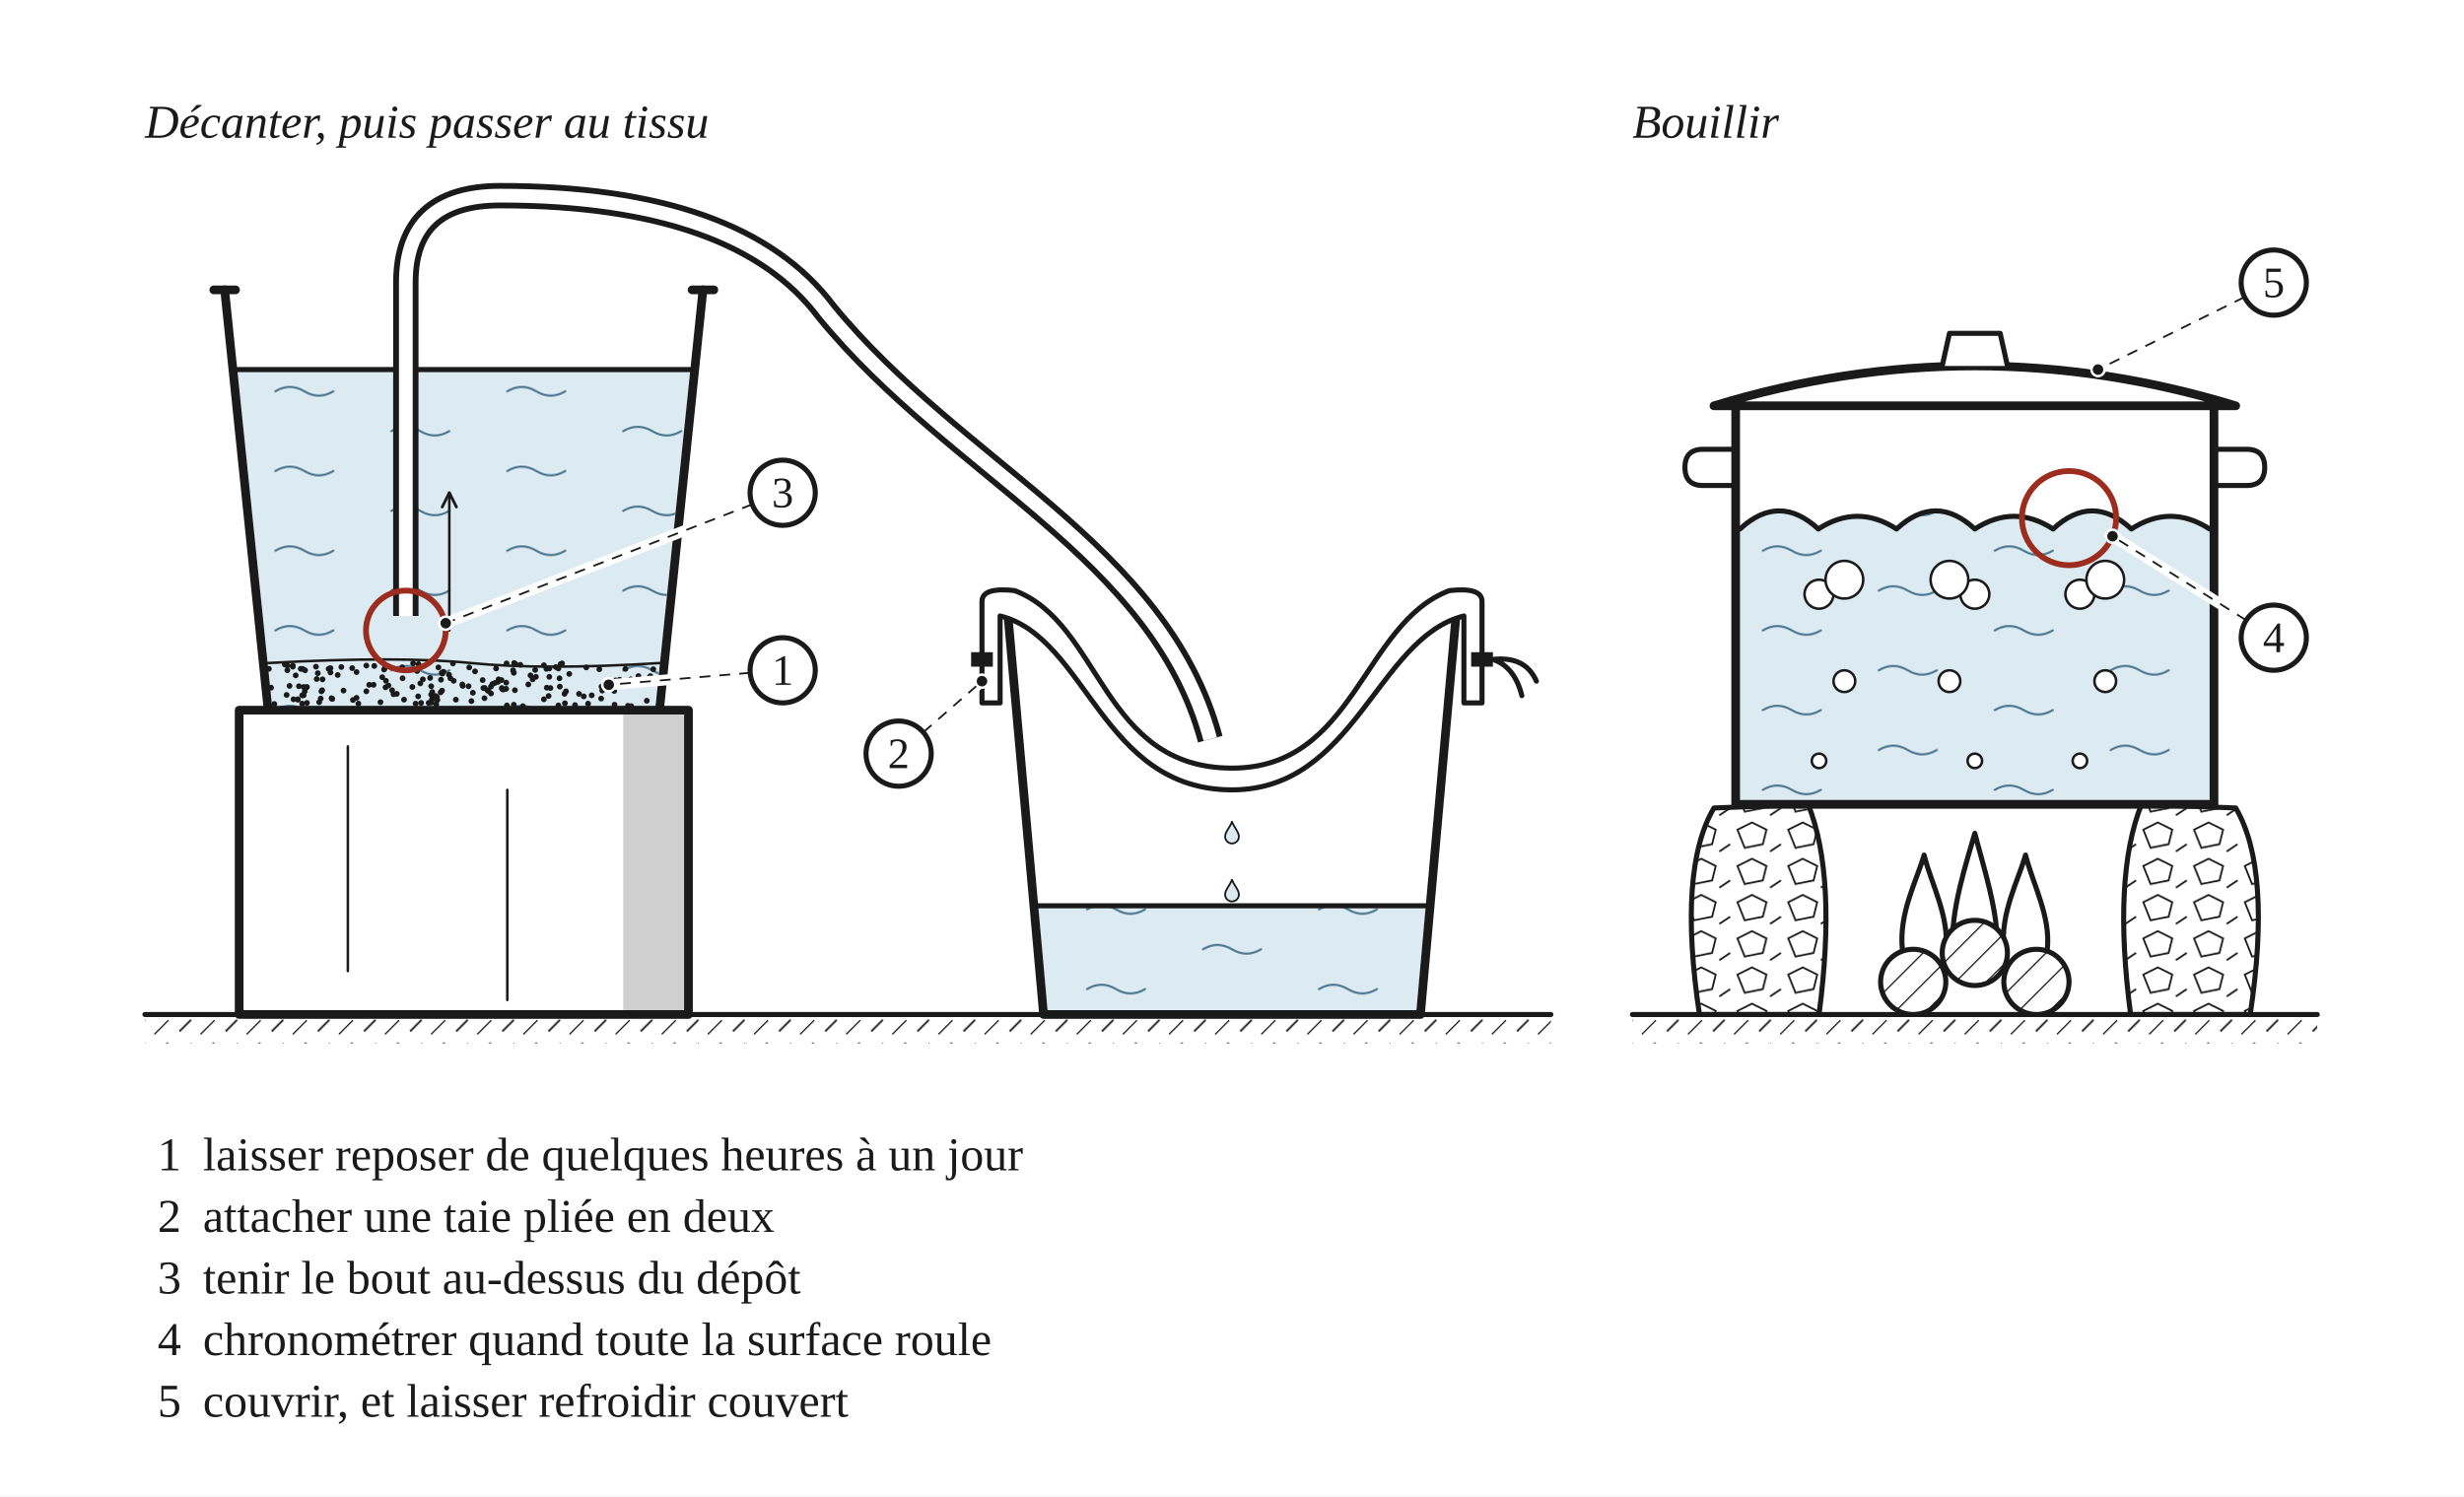
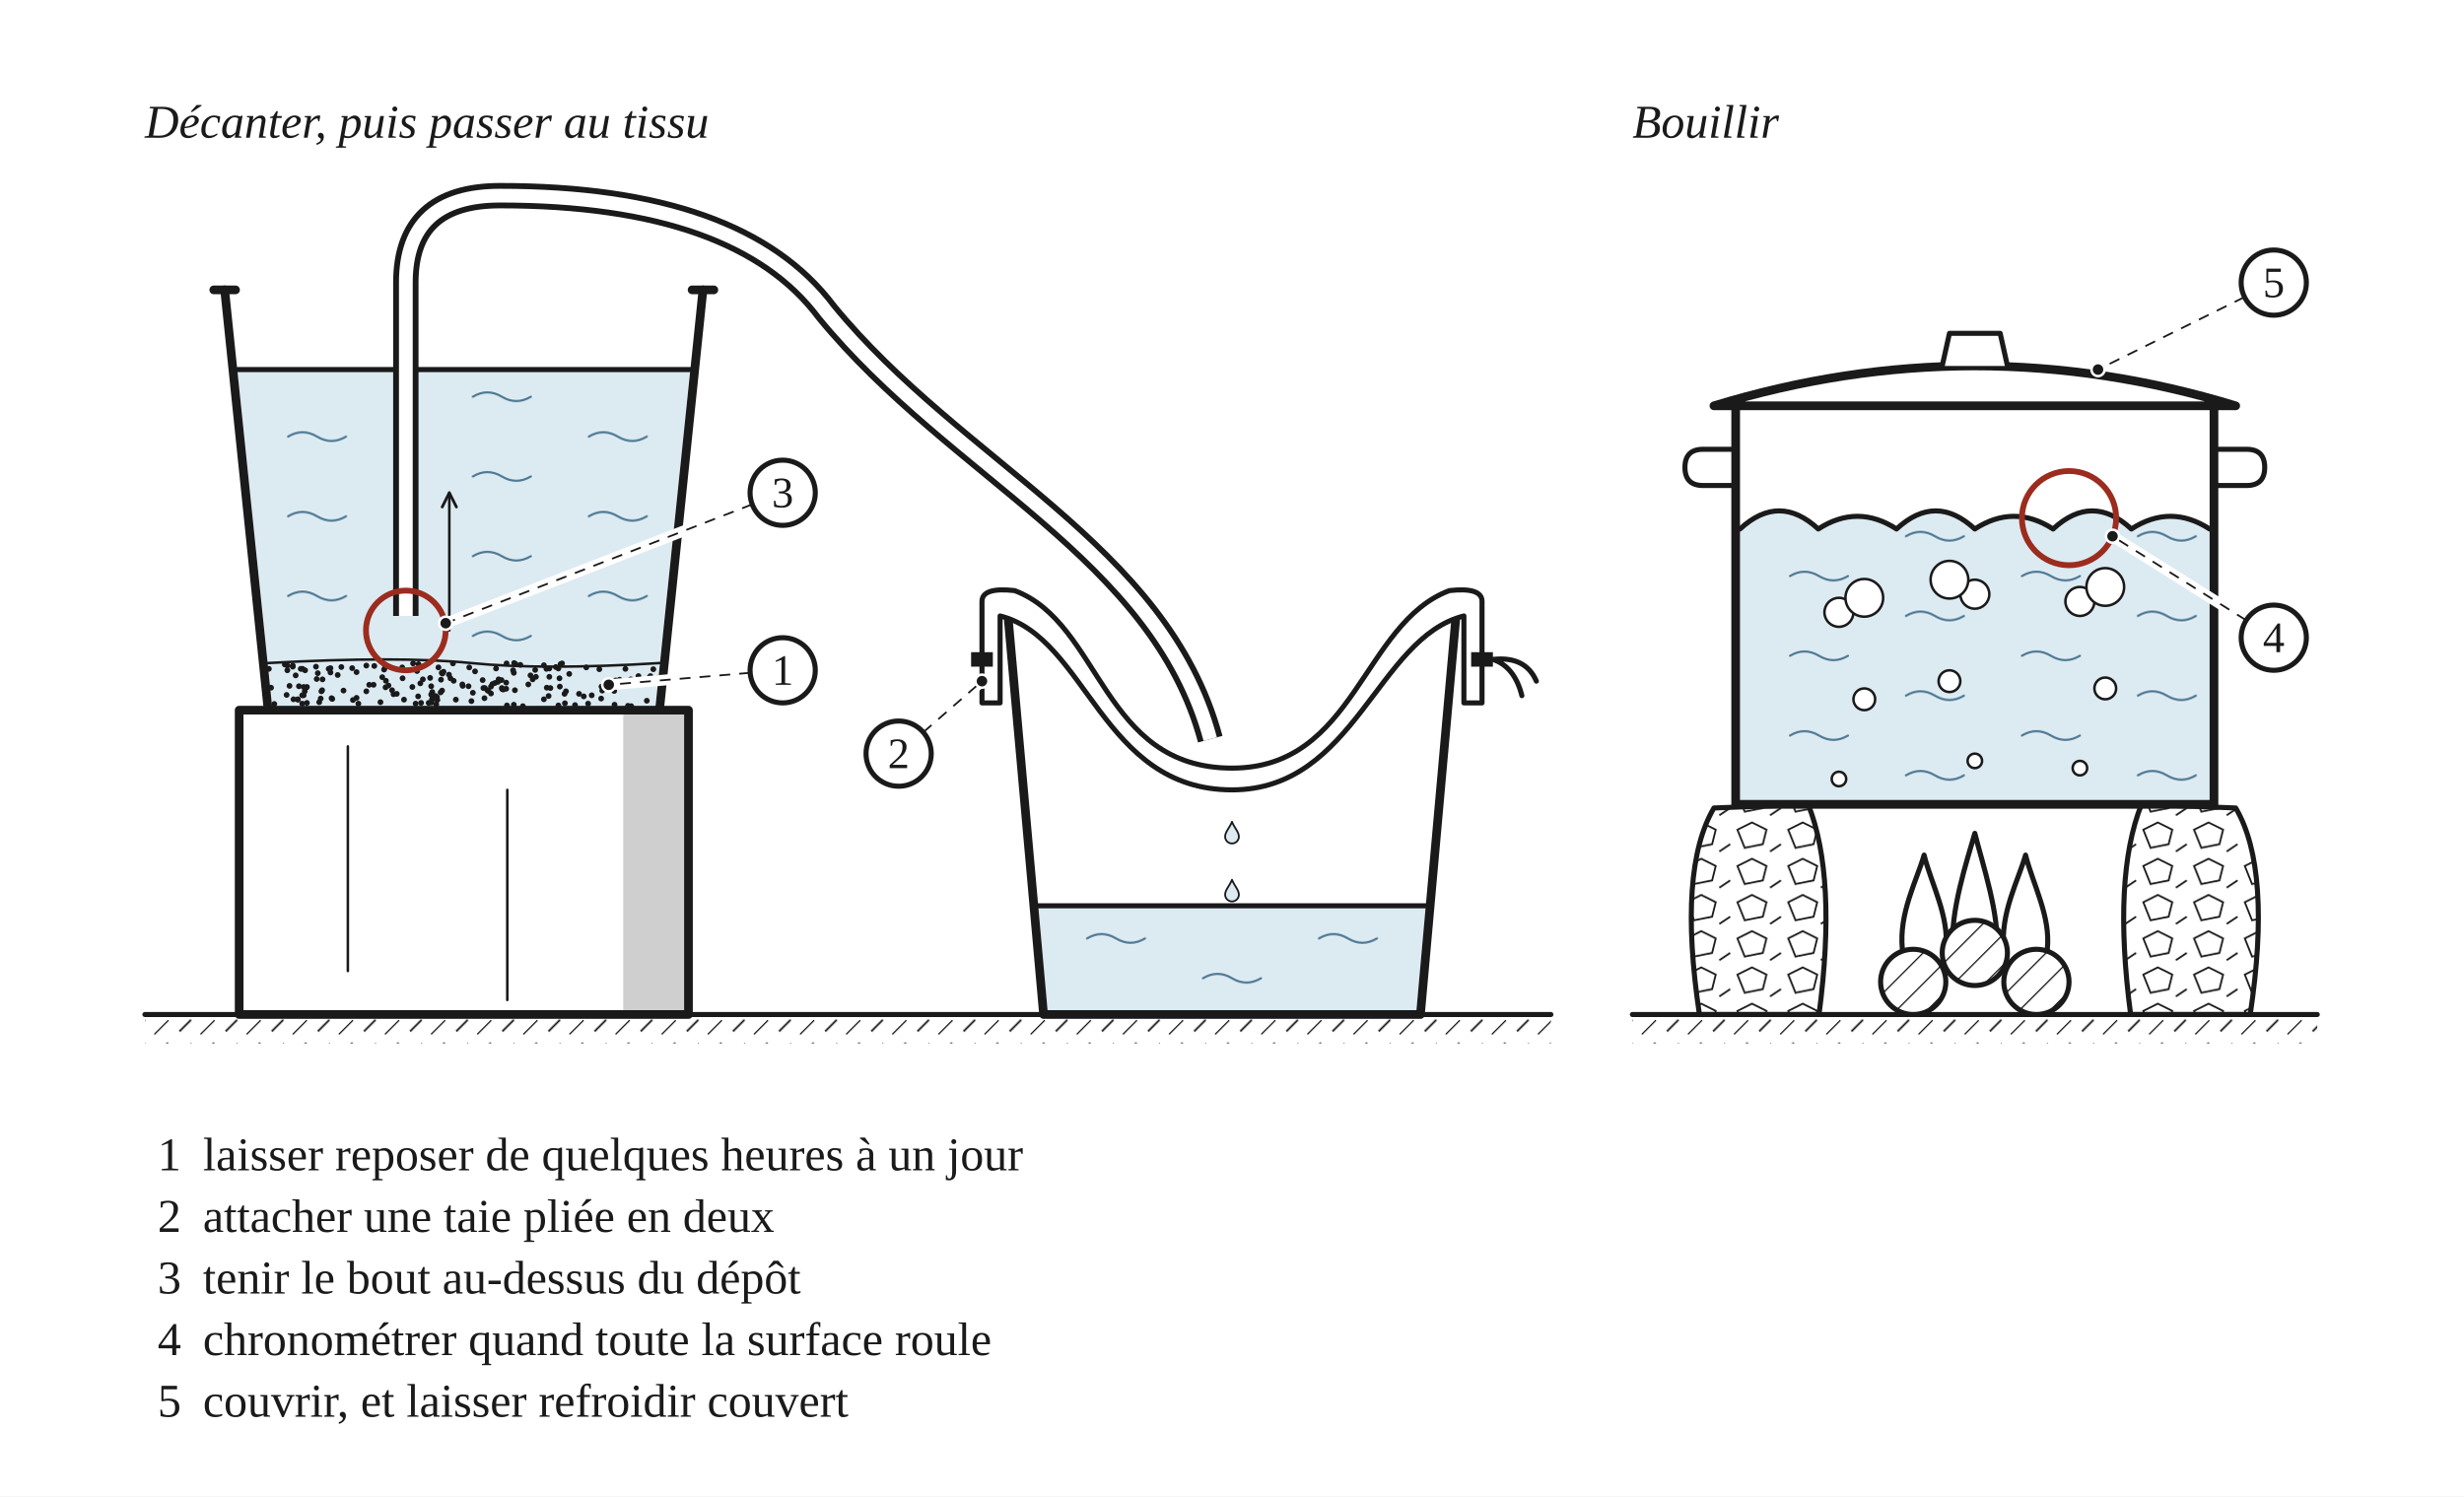
<svg xmlns="http://www.w3.org/2000/svg" width="680" height="413" viewBox="0 0 680 413" role="img">
  <defs>
    <pattern id="h-bois" width="6" height="6" patternUnits="userSpaceOnUse" patternTransform="rotate(45)">
      <line x1="0" y1="0" x2="0" y2="6" stroke="#1A1A1A" stroke-width="0.7" />
    </pattern>
    <pattern id="h-terre" width="9" height="9" patternUnits="userSpaceOnUse" patternTransform="rotate(45)">
      <line x1="0" y1="0" x2="0" y2="5.5" stroke="#1A1A1A" stroke-width="0.7" />
      <line x1="4.5" y1="4.5" x2="4.5" y2="9" stroke="#1A1A1A" stroke-width="0.5" />
    </pattern>
    <pattern id="h-eau" width="64" height="22" patternUnits="userSpaceOnUse">
      <rect width="64" height="22" fill="#DCEAF2" />
      <path d="M4 7 q4 -2.4 8 0 t8 0 M36 18 q4 -2.4 8 0 t8 0" fill="none" stroke="#4F7A93" stroke-width="0.6" stroke-linecap="round" />
    </pattern>
    <pattern id="h-pierre" width="14" height="10" patternUnits="userSpaceOnUse">
      <path d="M1 3 L5 1 L9 3 L8 7 L3 8 Z M10 9 L13 7" fill="none" stroke="#1A1A1A" stroke-width="0.5" />
    </pattern>
    <marker id="fl" viewBox="0 0 10 10" refX="9" refY="5" markerWidth="7" markerHeight="7" orient="auto-start-reverse">
      <path d="M1 1 L9 5 L1 9" fill="none" stroke="#1A1A1A" stroke-width="1.6" stroke-linecap="round" stroke-linejoin="round" />
    </marker>
  </defs>
  <rect x="0" y="0" width="680" height="413" fill="#FFFFFF" />
  <text x="40" y="38" font-family="Georgia, 'Times New Roman', serif" font-size="13" font-style="italic" fill="#1A1A1A">Décanter, puis passer au tissu</text>
  <g transform="translate(40 46)" data-vue="a">
    <rect x="0" y="234" width="388" height="8" fill="url(#h-terre)" stroke="none" />
    <line x1="0" y1="234" x2="388" y2="234" fill="none" stroke="#1A1A1A" stroke-width="1.4" stroke-linejoin="round" stroke-linecap="round" />
    <rect x="26" y="150" width="124" height="84" fill="#FFFFFF" stroke="#1A1A1A" stroke-width="1.4" stroke-linejoin="round" stroke-linecap="round" />
    <rect x="132" y="150" width="18" height="84" fill="#CFCFCF" stroke="none" />
    <line x1="56" y1="160" x2="56" y2="222" fill="none" stroke="#1A1A1A" stroke-width="0.7" stroke-linejoin="round" stroke-linecap="round" />
    <line x1="100" y1="172" x2="100" y2="230" fill="none" stroke="#1A1A1A" stroke-width="0.7" stroke-linejoin="round" stroke-linecap="round" />
    <rect x="26" y="150" width="124" height="84" fill="none" stroke="#1A1A1A" stroke-width="2.4" stroke-linejoin="round" stroke-linecap="round" />
-     <path d="M25.5 56 L150.5 56 L142.1 137 L33.9 137 Z" fill="url(#h-eau)" stroke="none" />
+     <g transform="translate(-28.5 1.5)">
+       <path d="M54 54.5 L102.5 54.5 L102.5 135.5 L62.4 135.5 Z" fill="url(#h-eau)" stroke="none" />
+     </g>
+     <g transform="translate(-9.5 1.5)">
+       <path d="M79.5 54.5 L160 54.5 L151.6 135.5 L79.5 135.5 Z" fill="url(#h-eau)" stroke="none" />
+     </g>
    <line x1="25.5" y1="56" x2="150.5" y2="56" fill="none" stroke="#1A1A1A" stroke-width="1.4" stroke-linejoin="round" stroke-linecap="round" />
-     <path d="M33.9 137 L142.1 137 L140.8 149 L35.2 149 Z" fill="url(#h-eau)" stroke="none" />
+     <g transform="translate(-22.5 -7)">
+       <path d="M56.4 144 L94.5 144 L94.5 156 L57.7 156 Z" fill="url(#h-eau)" stroke="none" />
+     </g>
+     <g transform="translate(12 -7)">
+       <path d="M56 144 L96 144 L96 156 L56 156 Z" fill="url(#h-eau)" stroke="none" />
+     </g>
+     <g transform="translate(-17 -7)">
+       <path d="M121 144 L159.1 144 L157.8 156 L121 156 Z" fill="url(#h-eau)" stroke="none" />
+     </g>
    <circle cx="89.3" cy="143.4" r="0.8" fill="#1A1A1A" stroke="none" />
    <circle cx="99.7" cy="144.1" r="0.8" fill="#1A1A1A" stroke="none" />
    <circle cx="126" cy="143.5" r="0.8" fill="#1A1A1A" stroke="none" />
    <circle cx="42.5" cy="143.4" r="0.8" fill="#1A1A1A" stroke="none" />
    <circle cx="99.7" cy="142.4" r="0.8" fill="#1A1A1A" stroke="none" />
    <circle cx="85.8" cy="147.1" r="0.8" fill="#1A1A1A" stroke="none" />
    <circle cx="79.3" cy="145" r="0.8" fill="#1A1A1A" stroke="none" />
    <circle cx="107.7" cy="138.9" r="0.8" fill="#1A1A1A" stroke="none" />
    <circle cx="53.2" cy="140.3" r="0.8" fill="#1A1A1A" stroke="none" />
    <circle cx="76.7" cy="141.5" r="0.8" fill="#1A1A1A" stroke="none" />
    <circle cx="96.9" cy="138.5" r="0.8" fill="#1A1A1A" stroke="none" />
    <circle cx="98.5" cy="143.9" r="0.8" fill="#1A1A1A" stroke="none" />
    <circle cx="79.2" cy="147.1" r="0.8" fill="#1A1A1A" stroke="none" />
    <circle cx="121.1" cy="146.2" r="0.8" fill="#1A1A1A" stroke="none" />
    <circle cx="68.2" cy="144.5" r="0.8" fill="#1A1A1A" stroke="none" />
    <circle cx="61.1" cy="137.7" r="0.8" fill="#1A1A1A" stroke="none" />
    <circle cx="114.1" cy="148.7" r="0.8" fill="#1A1A1A" stroke="none" />
    <circle cx="66" cy="138.8" r="0.8" fill="#1A1A1A" stroke="none" />
    <circle cx="114.4" cy="141.2" r="0.8" fill="#1A1A1A" stroke="none" />
    <circle cx="93.8" cy="143.9" r="0.8" fill="#1A1A1A" stroke="none" />
    <circle cx="125.4" cy="138.7" r="0.8" fill="#1A1A1A" stroke="none" />
    <circle cx="125.9" cy="146.8" r="0.8" fill="#1A1A1A" stroke="none" />
    <circle cx="75.5" cy="137.3" r="0.8" fill="#1A1A1A" stroke="none" />
    <circle cx="42.2" cy="147.1" r="0.8" fill="#1A1A1A" stroke="none" />
    <circle cx="87.7" cy="143.3" r="0.8" fill="#1A1A1A" stroke="none" />
    <circle cx="63.1" cy="143" r="0.8" fill="#1A1A1A" stroke="none" />
    <circle cx="113.4" cy="138.1" r="0.8" fill="#1A1A1A" stroke="none" />
    <circle cx="103.6" cy="137.5" r="0.8" fill="#1A1A1A" stroke="none" />
    <circle cx="82" cy="144.6" r="0.8" fill="#1A1A1A" stroke="none" />
    <circle cx="140.5" cy="142.1" r="0.8" fill="#1A1A1A" stroke="none" />
    <circle cx="84.3" cy="141.2" r="0.8" fill="#1A1A1A" stroke="none" />
    <circle cx="39.1" cy="145.8" r="0.8" fill="#1A1A1A" stroke="none" />
    <circle cx="79.3" cy="146.1" r="0.8" fill="#1A1A1A" stroke="none" />
    <circle cx="66.4" cy="143.7" r="0.8" fill="#1A1A1A" stroke="none" />
    <circle cx="71.5" cy="147.1" r="0.8" fill="#1A1A1A" stroke="none" />
    <circle cx="51.2" cy="138.4" r="0.8" fill="#1A1A1A" stroke="none" />
    <circle cx="102.1" cy="144.5" r="0.8" fill="#1A1A1A" stroke="none" />
    <circle cx="47.4" cy="141.4" r="0.8" fill="#1A1A1A" stroke="none" />
    <circle cx="74.7" cy="148.2" r="0.8" fill="#1A1A1A" stroke="none" />
    <circle cx="126.2" cy="144.6" r="0.8" fill="#1A1A1A" stroke="none" />
    <circle cx="78.3" cy="148" r="0.8" fill="#1A1A1A" stroke="none" />
    <circle cx="97.4" cy="142.2" r="0.8" fill="#1A1A1A" stroke="none" />
    <circle cx="67.2" cy="143.2" r="0.8" fill="#1A1A1A" stroke="none" />
    <circle cx="66.5" cy="141.9" r="0.8" fill="#1A1A1A" stroke="none" />
    <circle cx="47.2" cy="138" r="0.8" fill="#1A1A1A" stroke="none" />
    <circle cx="114.5" cy="143.5" r="0.8" fill="#1A1A1A" stroke="none" />
    <circle cx="89.5" cy="138.2" r="0.8" fill="#1A1A1A" stroke="none" />
    <circle cx="94.5" cy="144.5" r="0.8" fill="#1A1A1A" stroke="none" />
    <circle cx="129.6" cy="148.5" r="0.8" fill="#1A1A1A" stroke="none" />
    <circle cx="98.6" cy="144.2" r="0.8" fill="#1A1A1A" stroke="none" />
    <circle cx="95.9" cy="142.8" r="0.8" fill="#1A1A1A" stroke="none" />
    <circle cx="44.1" cy="144.8" r="0.8" fill="#1A1A1A" stroke="none" />
    <circle cx="104.3" cy="148.9" r="0.8" fill="#1A1A1A" stroke="none" />
    <circle cx="110.8" cy="138.6" r="0.8" fill="#1A1A1A" stroke="none" />
    <circle cx="48.7" cy="144.8" r="0.8" fill="#1A1A1A" stroke="none" />
    <circle cx="139.1" cy="141.1" r="0.8" fill="#1A1A1A" stroke="none" />
    <circle cx="134.1" cy="141.5" r="0.8" fill="#1A1A1A" stroke="none" />
    <circle cx="116.2" cy="144.8" r="0.8" fill="#1A1A1A" stroke="none" />
    <circle cx="41.6" cy="140.4" r="0.8" fill="#1A1A1A" stroke="none" />
    <circle cx="105.8" cy="142.9" r="0.8" fill="#1A1A1A" stroke="none" />
    <circle cx="101.8" cy="139.7" r="0.8" fill="#1A1A1A" stroke="none" />
    <circle cx="111.6" cy="140.8" r="0.8" fill="#1A1A1A" stroke="none" />
    <circle cx="43.8" cy="143.6" r="0.8" fill="#1A1A1A" stroke="none" />
    <circle cx="75.1" cy="139.2" r="0.8" fill="#1A1A1A" stroke="none" />
    <circle cx="122.3" cy="148.2" r="0.8" fill="#1A1A1A" stroke="none" />
    <circle cx="115.1" cy="137.1" r="0.8" fill="#1A1A1A" stroke="none" />
    <circle cx="80.7" cy="147.2" r="0.8" fill="#1A1A1A" stroke="none" />
    <circle cx="95.5" cy="145.4" r="0.8" fill="#1A1A1A" stroke="none" />
    <circle cx="101.9" cy="137" r="0.8" fill="#1A1A1A" stroke="none" />
    <circle cx="87.6" cy="142.9" r="0.8" fill="#1A1A1A" stroke="none" />
    <circle cx="51.5" cy="146.7" r="0.8" fill="#1A1A1A" stroke="none" />
    <circle cx="40.8" cy="138" r="0.8" fill="#1A1A1A" stroke="none" />
    <circle cx="110.1" cy="147" r="0.8" fill="#1A1A1A" stroke="none" />
    <circle cx="133.3" cy="148.8" r="0.8" fill="#1A1A1A" stroke="none" />
    <circle cx="39.3" cy="139" r="0.8" fill="#1A1A1A" stroke="none" />
    <circle cx="98.4" cy="141.7" r="0.8" fill="#1A1A1A" stroke="none" />
    <circle cx="79" cy="143.4" r="0.8" fill="#1A1A1A" stroke="none" />
    <circle cx="39.3" cy="137.7" r="0.8" fill="#1A1A1A" stroke="none" />
    <circle cx="83.9" cy="140.2" r="0.8" fill="#1A1A1A" stroke="none" />
    <circle cx="79" cy="145.7" r="0.8" fill="#1A1A1A" stroke="none" />
    <circle cx="78.7" cy="141.1" r="0.8" fill="#1A1A1A" stroke="none" />
    <circle cx="97.6" cy="141.5" r="0.8" fill="#1A1A1A" stroke="none" />
    <circle cx="139.5" cy="140.6" r="0.8" fill="#1A1A1A" stroke="none" />
    <circle cx="82.1" cy="139.9" r="0.8" fill="#1A1A1A" stroke="none" />
    <circle cx="107.9" cy="140.8" r="0.8" fill="#1A1A1A" stroke="none" />
    <circle cx="94.8" cy="144.7" r="0.8" fill="#1A1A1A" stroke="none" />
    <circle cx="34.2" cy="138.6" r="0.8" fill="#1A1A1A" stroke="none" />
    <circle cx="51.7" cy="146.9" r="0.8" fill="#1A1A1A" stroke="none" />
    <circle cx="48.5" cy="146.8" r="0.8" fill="#1A1A1A" stroke="none" />
    <circle cx="54.8" cy="144.6" r="0.8" fill="#1A1A1A" stroke="none" />
    <circle cx="123.3" cy="145.9" r="0.8" fill="#1A1A1A" stroke="none" />
    <circle cx="121.8" cy="138.2" r="0.8" fill="#1A1A1A" stroke="none" />
    <circle cx="43.4" cy="145.9" r="0.8" fill="#1A1A1A" stroke="none" />
    <circle cx="57.2" cy="138.4" r="0.8" fill="#1A1A1A" stroke="none" />
    <circle cx="71" cy="138.2" r="0.8" fill="#1A1A1A" stroke="none" />
    <circle cx="129.5" cy="144.7" r="0.8" fill="#1A1A1A" stroke="none" />
    <circle cx="111.9" cy="143.9" r="0.8" fill="#1A1A1A" stroke="none" />
    <circle cx="115.8" cy="145.5" r="0.8" fill="#1A1A1A" stroke="none" />
    <circle cx="75.4" cy="146.2" r="0.8" fill="#1A1A1A" stroke="none" />
    <circle cx="58.4" cy="139.5" r="0.8" fill="#1A1A1A" stroke="none" />
    <circle cx="48.9" cy="144.5" r="0.8" fill="#1A1A1A" stroke="none" />
    <circle cx="34.8" cy="143.8" r="0.8" fill="#1A1A1A" stroke="none" />
    <circle cx="138.5" cy="147.4" r="0.8" fill="#1A1A1A" stroke="none" />
    <circle cx="90.1" cy="147.5" r="0.8" fill="#1A1A1A" stroke="none" />
    <circle cx="39.9" cy="143.3" r="0.8" fill="#1A1A1A" stroke="none" />
    <circle cx="117.1" cy="140" r="0.8" fill="#1A1A1A" stroke="none" />
    <circle cx="140.3" cy="138.7" r="0.8" fill="#1A1A1A" stroke="none" />
    <circle cx="128.6" cy="142.7" r="0.8" fill="#1A1A1A" stroke="none" />
    <circle cx="134.2" cy="148.9" r="0.8" fill="#1A1A1A" stroke="none" />
    <circle cx="76" cy="142.6" r="0.8" fill="#1A1A1A" stroke="none" />
    <circle cx="81" cy="138.2" r="0.8" fill="#1A1A1A" stroke="none" />
    <circle cx="54.2" cy="138.1" r="0.8" fill="#1A1A1A" stroke="none" />
    <circle cx="43.4" cy="148.2" r="0.8" fill="#1A1A1A" stroke="none" />
    <circle cx="93.4" cy="143.9" r="0.8" fill="#1A1A1A" stroke="none" />
    <circle cx="58.9" cy="148.2" r="0.8" fill="#1A1A1A" stroke="none" />
    <circle cx="42.2" cy="147" r="0.8" fill="#1A1A1A" stroke="none" />
    <circle cx="63.3" cy="137.8" r="0.8" fill="#1A1A1A" stroke="none" />
    <circle cx="81.7" cy="141.6" r="0.8" fill="#1A1A1A" stroke="none" />
    <circle cx="49" cy="141.5" r="0.8" fill="#1A1A1A" stroke="none" />
    <circle cx="48.1" cy="147.8" r="0.8" fill="#1A1A1A" stroke="none" />
    <circle cx="96.6" cy="142.5" r="0.8" fill="#1A1A1A" stroke="none" />
    <circle cx="141.4" cy="141.2" r="0.8" fill="#1A1A1A" stroke="none" />
    <circle cx="95.5" cy="143.5" r="0.8" fill="#1A1A1A" stroke="none" />
    <circle cx="61.9" cy="143" r="0.8" fill="#1A1A1A" stroke="none" />
    <circle cx="136.2" cy="140.6" r="0.8" fill="#1A1A1A" stroke="none" />
    <circle cx="85.2" cy="141.9" r="0.8" fill="#1A1A1A" stroke="none" />
    <circle cx="47.7" cy="139.8" r="0.8" fill="#1A1A1A" stroke="none" />
    <circle cx="102.3" cy="137.3" r="0.8" fill="#1A1A1A" stroke="none" />
    <circle cx="43.8" cy="145.9" r="0.8" fill="#1A1A1A" stroke="none" />
    <circle cx="51.2" cy="139.6" r="0.8" fill="#1A1A1A" stroke="none" />
    <circle cx="80.6" cy="146.4" r="0.8" fill="#1A1A1A" stroke="none" />
    <circle cx="98.9" cy="144.3" r="0.8" fill="#1A1A1A" stroke="none" />
    <circle cx="107" cy="141.5" r="0.8" fill="#1A1A1A" stroke="none" />
    <circle cx="115.9" cy="148.1" r="0.8" fill="#1A1A1A" stroke="none" />
    <circle cx="69.5" cy="145.5" r="0.8" fill="#1A1A1A" stroke="none" />
    <circle cx="43" cy="138.6" r="0.8" fill="#1A1A1A" stroke="none" />
    <circle cx="90.5" cy="145.2" r="0.8" fill="#1A1A1A" stroke="none" />
    <circle cx="44.7" cy="148" r="0.8" fill="#1A1A1A" stroke="none" />
    <circle cx="132.6" cy="138.6" r="0.8" fill="#1A1A1A" stroke="none" />
    <circle cx="131" cy="141.6" r="0.8" fill="#1A1A1A" stroke="none" />
    <circle cx="110.9" cy="143.8" r="0.8" fill="#1A1A1A" stroke="none" />
    <circle cx="118.7" cy="148.6" r="0.8" fill="#1A1A1A" stroke="none" />
    <circle cx="81.9" cy="139.7" r="0.8" fill="#1A1A1A" stroke="none" />
    <circle cx="68.6" cy="145.6" r="0.8" fill="#1A1A1A" stroke="none" />
    <circle cx="110.1" cy="137.6" r="0.8" fill="#1A1A1A" stroke="none" />
    <circle cx="111.6" cy="138.5" r="0.8" fill="#1A1A1A" stroke="none" />
    <circle cx="80.2" cy="146.1" r="0.8" fill="#1A1A1A" stroke="none" />
    <circle cx="80.4" cy="148.4" r="0.8" fill="#1A1A1A" stroke="none" />
    <circle cx="114.1" cy="138.5" r="0.8" fill="#1A1A1A" stroke="none" />
    <circle cx="44.2" cy="139" r="0.8" fill="#1A1A1A" stroke="none" />
    <circle cx="35.7" cy="148.3" r="0.8" fill="#1A1A1A" stroke="none" />
    <circle cx="61.1" cy="144.8" r="0.8" fill="#1A1A1A" stroke="none" />
    <circle cx="65.5" cy="140.9" r="0.8" fill="#1A1A1A" stroke="none" />
    <circle cx="111.4" cy="146.1" r="0.8" fill="#1A1A1A" stroke="none" />
    <circle cx="99.9" cy="148.7" r="0.8" fill="#1A1A1A" stroke="none" />
    <circle cx="93.7" cy="146.7" r="0.8" fill="#1A1A1A" stroke="none" />
    <circle cx="93.2" cy="141.7" r="0.8" fill="#1A1A1A" stroke="none" />
    <circle cx="65" cy="147.8" r="0.8" fill="#1A1A1A" stroke="none" />
    <circle cx="44.7" cy="143.6" r="0.8" fill="#1A1A1A" stroke="none" />
    <circle cx="81.6" cy="145.1" r="0.8" fill="#1A1A1A" stroke="none" />
    <circle cx="91.1" cy="139.3" r="0.8" fill="#1A1A1A" stroke="none" />
    <circle cx="106.4" cy="140.4" r="0.8" fill="#1A1A1A" stroke="none" />
    <circle cx="66.3" cy="138.2" r="0.8" fill="#1A1A1A" stroke="none" />
    <circle cx="129.9" cy="141.8" r="0.8" fill="#1A1A1A" stroke="none" />
    <circle cx="44.5" cy="143.8" r="0.8" fill="#1A1A1A" stroke="none" />
    <circle cx="82.4" cy="139.4" r="0.8" fill="#1A1A1A" stroke="none" />
    <circle cx="40.8" cy="137.7" r="0.8" fill="#1A1A1A" stroke="none" />
    <circle cx="76.2" cy="148" r="0.8" fill="#1A1A1A" stroke="none" />
    <circle cx="79.1" cy="147.9" r="0.8" fill="#1A1A1A" stroke="none" />
    <circle cx="71.1" cy="141.2" r="0.8" fill="#1A1A1A" stroke="none" />
    <circle cx="99.8" cy="137.1" r="0.8" fill="#1A1A1A" stroke="none" />
    <circle cx="73.8" cy="143.6" r="0.8" fill="#1A1A1A" stroke="none" />
    <circle cx="119.8" cy="145.5" r="0.8" fill="#1A1A1A" stroke="none" />
    <circle cx="101.8" cy="148.5" r="0.8" fill="#1A1A1A" stroke="none" />
    <circle cx="101.6" cy="139" r="0.8" fill="#1A1A1A" stroke="none" />
    <circle cx="43.5" cy="138.6" r="0.8" fill="#1A1A1A" stroke="none" />
    <circle cx="57.4" cy="147.2" r="0.8" fill="#1A1A1A" stroke="none" />
    <circle cx="50.7" cy="138.6" r="0.8" fill="#1A1A1A" stroke="none" />
    <circle cx="41" cy="147" r="0.8" fill="#1A1A1A" stroke="none" />
    <circle cx="114.7" cy="137.3" r="0.8" fill="#1A1A1A" stroke="none" />
    <circle cx="74" cy="137.1" r="0.8" fill="#1A1A1A" stroke="none" />
    <circle cx="58.4" cy="146.6" r="0.8" fill="#1A1A1A" stroke="none" />
    <circle cx="85" cy="137.1" r="0.8" fill="#1A1A1A" stroke="none" />
    <circle cx="38.6" cy="137.4" r="0.8" fill="#1A1A1A" stroke="none" />
    <path d="M33.9,137 Q70,135 90,137 T142.1,137" fill="none" stroke="#1A1A1A" stroke-width="0.7" stroke-linejoin="round" stroke-linecap="round" />
    <path d="M22 34 L34 150 L142 150 L154 34" fill="none" stroke="#1A1A1A" stroke-width="2.4" stroke-linejoin="round" stroke-linecap="round" />
    <line x1="19" y1="34" x2="25" y2="34" fill="none" stroke="#1A1A1A" stroke-width="2.4" stroke-linejoin="round" stroke-linecap="round" />
    <line x1="151" y1="34" x2="157" y2="34" fill="none" stroke="#1A1A1A" stroke-width="2.4" stroke-linejoin="round" stroke-linecap="round" />
-     <path d="M246.5 204 L353.5 204 L350.8 234 L249.2 234 Z" fill="url(#h-eau)" stroke="none" />
+     <g transform="translate(0 8)">
+       <path d="M246.5 196 L353.5 196 L350.8 226 L249.2 226 Z" fill="url(#h-eau)" stroke="none" />
+     </g>
    <line x1="246.5" y1="204" x2="353.5" y2="204" fill="none" stroke="#1A1A1A" stroke-width="1.4" stroke-linejoin="round" stroke-linecap="round" />
    <path d="M238 122 L248 234 L352 234 L362 122" fill="none" stroke="#1A1A1A" stroke-width="2.4" stroke-linejoin="round" stroke-linecap="round" />
    <line x1="235" y1="122" x2="241" y2="122" fill="none" stroke="#1A1A1A" stroke-width="2.4" stroke-linejoin="round" stroke-linecap="round" />
    <line x1="359" y1="122" x2="365" y2="122" fill="none" stroke="#1A1A1A" stroke-width="2.4" stroke-linejoin="round" stroke-linecap="round" />
    <path d="M231,148 L231,120 Q231,116 240,117 C264,126 264,166 300,166 C334,166 336,126 360,117 Q369,116 369,120 L369,148 L364,148 L364,124 C340,130 334,172 300,172 C264,172 260,130 236,124 L236,148 Z" fill="#FFFFFF" stroke="#1A1A1A" stroke-width="1.4" stroke-linejoin="round" stroke-linecap="round" />
    <rect x="228" y="134" width="6" height="4" fill="#1A1A1A" stroke="none" />
    <rect x="366" y="134" width="6" height="4" fill="#1A1A1A" stroke="none" />
    <path d="M372,136 q6,2 8,10 M372,136 q9,-1 12,6" fill="none" stroke="#1A1A1A" stroke-width="1.4" stroke-linejoin="round" stroke-linecap="round" />
    <path d="M300,180.8 C300.6,182.4 301.9,183.6 301.9,184.9 A1.9,1.9 0 0 1 298.1,184.9 C298.1,183.6 299.4,182.4 300,180.8 Z" fill="url(#h-eau)" stroke="#1A1A1A" stroke-width="0.5" stroke-linejoin="round" />
    <path d="M300,196.8 C300.6,198.4 301.9,199.6 301.9,200.9 A1.9,1.9 0 0 1 298.1,200.9 C298.1,199.6 299.4,198.4 300,196.8 Z" fill="url(#h-eau)" stroke="#1A1A1A" stroke-width="0.5" stroke-linejoin="round" />
    <path d="M72,124 L72,32 Q72,8 98,8 Q164,8 188,40 C224,84 280,106 294,158" fill="none" stroke="#1A1A1A" stroke-width="7" stroke-linecap="butt" stroke-linejoin="round" />
    <path d="M72,124 L72,32 Q72,8 98,8 Q164,8 188,40 C224,84 280,106 294,158" fill="none" stroke="#FFFFFF" stroke-width="3.8" stroke-linecap="butt" stroke-linejoin="round" />
    <path d="M84,128 L84,90" fill="none" stroke="#1A1A1A" stroke-width="0.7" stroke-linejoin="round" stroke-linecap="round" marker-end="url(#fl)" />
    <circle cx="72" cy="128" r="11" fill="none" stroke="#9B2C1E" stroke-width="1.6" />
  </g>
  <text x="450.5" y="38" font-family="Georgia, 'Times New Roman', serif" font-size="13" font-style="italic" fill="#1A1A1A">Bouillir</text>
  <g transform="translate(450.5 46)" data-vue="b">
    <rect x="0" y="234" width="189" height="8" fill="url(#h-terre)" stroke="none" />
    <line x1="0" y1="234" x2="189" y2="234" fill="none" stroke="#1A1A1A" stroke-width="1.4" stroke-linejoin="round" stroke-linecap="round" />
    <path d="M74.5,216 C73.5,206 78.5,197 80.5,190 C82.5,198 87.5,207 86.5,216" fill="#FFFFFF" stroke="#1A1A1A" stroke-width="1.4" stroke-linejoin="round" stroke-linecap="round" />
    <path d="M88.5,216 C87.5,206 92.5,191 94.5,184 C96.5,192 101.5,207 100.5,216" fill="#FFFFFF" stroke="#1A1A1A" stroke-width="1.4" stroke-linejoin="round" stroke-linecap="round" />
    <path d="M102.5,216 C101.5,206 106.5,197 108.5,190 C110.5,198 115.5,207 114.5,216" fill="#FFFFFF" stroke="#1A1A1A" stroke-width="1.4" stroke-linejoin="round" stroke-linecap="round" />
    <circle cx="77.5" cy="225" r="9" fill="#FFFFFF" stroke="none" />
    <circle cx="77.5" cy="225" r="9" fill="url(#h-bois)" stroke="#1A1A1A" stroke-width="1.4" stroke-linejoin="round" />
    <circle cx="111.5" cy="225" r="9" fill="#FFFFFF" stroke="none" />
    <circle cx="111.5" cy="225" r="9" fill="url(#h-bois)" stroke="#1A1A1A" stroke-width="1.4" stroke-linejoin="round" />
    <circle cx="94.5" cy="217" r="9" fill="#FFFFFF" stroke="none" />
    <circle cx="94.5" cy="217" r="9" fill="url(#h-bois)" stroke="#1A1A1A" stroke-width="1.4" stroke-linejoin="round" />
    <path d="M18.5,234 Q12.5,194 22.5,177 L48.5,176 Q56.5,196 51.5,234 Z" fill="url(#h-pierre)" stroke="#1A1A1A" stroke-width="1.4" stroke-linejoin="round" />
    <path d="M170.5,234 Q176.5,194 166.5,177 L140.5,176 Q132.5,196 137.5,234 Z" fill="url(#h-pierre)" stroke="#1A1A1A" stroke-width="1.4" stroke-linejoin="round" />
-     <path d="M29.7,100 Q40.5,90 51.3,100 Q62.1,93 72.9,100 Q83.7,90 94.5,100 Q105.3,93 116.1,100 Q126.9,90 137.7,100 Q148.5,93 159.3,100 L159.3,176 L29.7,176 Z" fill="url(#h-eau)" stroke="none" />
+     <g transform="translate(7.5 7)">
+       <path d="M22.2,93 Q33,83 43.8,93 Q54.6,86 65.4,93 Q76.2,83 87,93 Q97.8,86 108.6,93 Q119.4,83 130.2,93 Q141,86 151.8,93 L151.8,169 L22.2,169 Z" fill="url(#h-eau)" stroke="none" />
+     </g>
    <path d="M29.7,100 Q40.5,90 51.3,100 Q62.1,93 72.9,100 Q83.7,90 94.5,100 Q105.3,93 116.1,100 Q126.9,90 137.7,100 Q148.5,93 159.3,100" fill="none" stroke="#1A1A1A" stroke-width="1.4" stroke-linejoin="round" stroke-linecap="round" />
-     <circle cx="51.5" cy="164" r="2" fill="#FFFFFF" stroke="#1A1A1A" stroke-width="0.7" stroke-linejoin="round" stroke-linecap="round" />
-     <circle cx="58.5" cy="142" r="3" fill="#FFFFFF" stroke="#1A1A1A" stroke-width="0.7" stroke-linejoin="round" stroke-linecap="round" />
-     <circle cx="51.5" cy="118" r="4" fill="#FFFFFF" stroke="#1A1A1A" stroke-width="0.7" stroke-linejoin="round" stroke-linecap="round" />
-     <circle cx="58.5" cy="114" r="5.2" fill="#FFFFFF" stroke="#1A1A1A" stroke-width="0.7" stroke-linejoin="round" stroke-linecap="round" />
+     <circle cx="57" cy="169" r="2" fill="#FFFFFF" stroke="#1A1A1A" stroke-width="0.7" stroke-linejoin="round" stroke-linecap="round" />
+     <circle cx="64" cy="147" r="3" fill="#FFFFFF" stroke="#1A1A1A" stroke-width="0.7" stroke-linejoin="round" stroke-linecap="round" />
+     <circle cx="57" cy="123" r="4" fill="#FFFFFF" stroke="#1A1A1A" stroke-width="0.7" stroke-linejoin="round" stroke-linecap="round" />
+     <circle cx="64" cy="119" r="5.2" fill="#FFFFFF" stroke="#1A1A1A" stroke-width="0.7" stroke-linejoin="round" stroke-linecap="round" />
    <circle cx="94.5" cy="164" r="2" fill="#FFFFFF" stroke="#1A1A1A" stroke-width="0.7" stroke-linejoin="round" stroke-linecap="round" />
    <circle cx="87.5" cy="142" r="3" fill="#FFFFFF" stroke="#1A1A1A" stroke-width="0.7" stroke-linejoin="round" stroke-linecap="round" />
    <circle cx="94.5" cy="118" r="4" fill="#FFFFFF" stroke="#1A1A1A" stroke-width="0.7" stroke-linejoin="round" stroke-linecap="round" />
    <circle cx="87.5" cy="114" r="5.2" fill="#FFFFFF" stroke="#1A1A1A" stroke-width="0.7" stroke-linejoin="round" stroke-linecap="round" />
-     <circle cx="123.5" cy="164" r="2" fill="#FFFFFF" stroke="#1A1A1A" stroke-width="0.7" stroke-linejoin="round" stroke-linecap="round" />
-     <circle cx="130.5" cy="142" r="3" fill="#FFFFFF" stroke="#1A1A1A" stroke-width="0.7" stroke-linejoin="round" stroke-linecap="round" />
-     <circle cx="123.5" cy="118" r="4" fill="#FFFFFF" stroke="#1A1A1A" stroke-width="0.7" stroke-linejoin="round" stroke-linecap="round" />
-     <circle cx="130.5" cy="114" r="5.2" fill="#FFFFFF" stroke="#1A1A1A" stroke-width="0.7" stroke-linejoin="round" stroke-linecap="round" />
+     <circle cx="123.5" cy="166" r="2" fill="#FFFFFF" stroke="#1A1A1A" stroke-width="0.7" stroke-linejoin="round" stroke-linecap="round" />
+     <circle cx="130.5" cy="144" r="3" fill="#FFFFFF" stroke="#1A1A1A" stroke-width="0.7" stroke-linejoin="round" stroke-linecap="round" />
+     <circle cx="123.5" cy="120" r="4" fill="#FFFFFF" stroke="#1A1A1A" stroke-width="0.7" stroke-linejoin="round" stroke-linecap="round" />
+     <circle cx="130.5" cy="116" r="5.2" fill="#FFFFFF" stroke="#1A1A1A" stroke-width="0.7" stroke-linejoin="round" stroke-linecap="round" />
    <path d="M28.5 66 L28.5 176 L160.5 176 L160.5 66" fill="none" stroke="#1A1A1A" stroke-width="2.4" stroke-linejoin="round" stroke-linecap="round" />
    <path d="M28.5,78 L19.5,78 Q14.5,78 14.5,83 Q14.5,88 19.5,88 L28.5,88" fill="none" stroke="#1A1A1A" stroke-width="1.4" stroke-linejoin="round" stroke-linecap="round" />
    <path d="M160.5,78 L169.5,78 Q174.5,78 174.5,83 Q174.5,88 169.5,88 L160.5,88" fill="none" stroke="#1A1A1A" stroke-width="1.4" stroke-linejoin="round" stroke-linecap="round" />
    <path d="M22.5,66 Q94.5,44 166.5,66 Z" fill="#FFFFFF" stroke="#1A1A1A" stroke-width="2.4" stroke-linejoin="round" stroke-linecap="round" />
    <path d="M85.5,55 L87.5,46 L101.5,46 L103.5,55" fill="#FFFFFF" stroke="#1A1A1A" stroke-width="1.4" stroke-linejoin="round" stroke-linecap="round" />
    <circle cx="120.5" cy="97" r="13" fill="none" stroke="#9B2C1E" stroke-width="1.6" />
  </g>
  <line x1="207" y1="185.7" x2="168" y2="189" fill="none" stroke="#FFFFFF" stroke-width="3" stroke-linecap="round" />
  <line x1="207" y1="185.7" x2="168" y2="189" fill="none" stroke="#1A1A1A" stroke-width="0.5" stroke-dasharray="3 2.5" />
  <circle cx="168" cy="189" r="1.8" fill="#1A1A1A" stroke="#FFFFFF" stroke-width="0.7" />
  <circle cx="216" cy="185" r="9" fill="#FFFFFF" stroke="#1A1A1A" stroke-width="1.4" data-vue="a" />
  <text x="216" y="189" text-anchor="middle" font-family="Georgia, 'Times New Roman', serif" font-size="12" fill="#1A1A1A">1</text>
  <line x1="254.8" y1="202.1" x2="271" y2="188" fill="none" stroke="#FFFFFF" stroke-width="3" stroke-linecap="round" />
  <line x1="254.8" y1="202.1" x2="271" y2="188" fill="none" stroke="#1A1A1A" stroke-width="0.5" stroke-dasharray="3 2.5" />
  <circle cx="271" cy="188" r="1.8" fill="#1A1A1A" stroke="#FFFFFF" stroke-width="0.7" />
  <circle cx="248" cy="208" r="9" fill="#FFFFFF" stroke="#1A1A1A" stroke-width="1.4" data-vue="a" />
  <text x="248" y="212" text-anchor="middle" font-family="Georgia, 'Times New Roman', serif" font-size="12" fill="#1A1A1A">2</text>
  <line x1="207.6" y1="139.2" x2="123" y2="172" fill="none" stroke="#FFFFFF" stroke-width="3" stroke-linecap="round" />
  <line x1="207.6" y1="139.2" x2="123" y2="172" fill="none" stroke="#1A1A1A" stroke-width="0.5" stroke-dasharray="3 2.5" />
  <circle cx="123" cy="172" r="1.8" fill="#1A1A1A" stroke="#FFFFFF" stroke-width="0.7" />
  <circle cx="216" cy="136" r="9" fill="#FFFFFF" stroke="#1A1A1A" stroke-width="1.4" data-vue="a" />
  <text x="216" y="140" text-anchor="middle" font-family="Georgia, 'Times New Roman', serif" font-size="12" fill="#1A1A1A">3</text>
  <line x1="619.9" y1="171.2" x2="583" y2="148" fill="none" stroke="#FFFFFF" stroke-width="3" stroke-linecap="round" />
  <line x1="619.9" y1="171.2" x2="583" y2="148" fill="none" stroke="#1A1A1A" stroke-width="0.5" stroke-dasharray="3 2.5" />
  <circle cx="583" cy="148" r="1.8" fill="#1A1A1A" stroke="#FFFFFF" stroke-width="0.7" />
  <circle cx="627.5" cy="176" r="9" fill="#FFFFFF" stroke="#1A1A1A" stroke-width="1.4" data-vue="b" />
  <text x="627.5" y="180" text-anchor="middle" font-family="Georgia, 'Times New Roman', serif" font-size="12" fill="#1A1A1A">4</text>
  <line x1="619.4" y1="82" x2="579" y2="102" fill="none" stroke="#FFFFFF" stroke-width="3" stroke-linecap="round" />
  <line x1="619.4" y1="82" x2="579" y2="102" fill="none" stroke="#1A1A1A" stroke-width="0.5" stroke-dasharray="3 2.5" />
  <circle cx="579" cy="102" r="1.8" fill="#1A1A1A" stroke="#FFFFFF" stroke-width="0.7" />
  <circle cx="627.5" cy="78" r="9" fill="#FFFFFF" stroke="#1A1A1A" stroke-width="1.4" data-vue="b" />
  <text x="627.5" y="82" text-anchor="middle" font-family="Georgia, 'Times New Roman', serif" font-size="12" fill="#1A1A1A">5</text>
  <text x="50" y="323" text-anchor="end" font-family="Georgia, 'Times New Roman', serif" font-size="13" fill="#1A1A1A">1</text>
  <text x="56" y="323" font-family="Georgia, 'Times New Roman', serif" font-size="13" fill="#1A1A1A">laisser reposer de quelques heures à un jour</text>
  <text x="50" y="340" text-anchor="end" font-family="Georgia, 'Times New Roman', serif" font-size="13" fill="#1A1A1A">2</text>
  <text x="56" y="340" font-family="Georgia, 'Times New Roman', serif" font-size="13" fill="#1A1A1A">attacher une taie pliée en deux</text>
  <text x="50" y="357" text-anchor="end" font-family="Georgia, 'Times New Roman', serif" font-size="13" fill="#1A1A1A">3</text>
  <text x="56" y="357" font-family="Georgia, 'Times New Roman', serif" font-size="13" fill="#1A1A1A">tenir le bout au-dessus du dépôt</text>
  <text x="50" y="374" text-anchor="end" font-family="Georgia, 'Times New Roman', serif" font-size="13" fill="#1A1A1A">4</text>
  <text x="56" y="374" font-family="Georgia, 'Times New Roman', serif" font-size="13" fill="#1A1A1A">chronométrer quand toute la surface roule</text>
  <text x="50" y="391" text-anchor="end" font-family="Georgia, 'Times New Roman', serif" font-size="13" fill="#1A1A1A">5</text>
  <text x="56" y="391" font-family="Georgia, 'Times New Roman', serif" font-size="13" fill="#1A1A1A">couvrir, et laisser refroidir couvert</text>
</svg>
